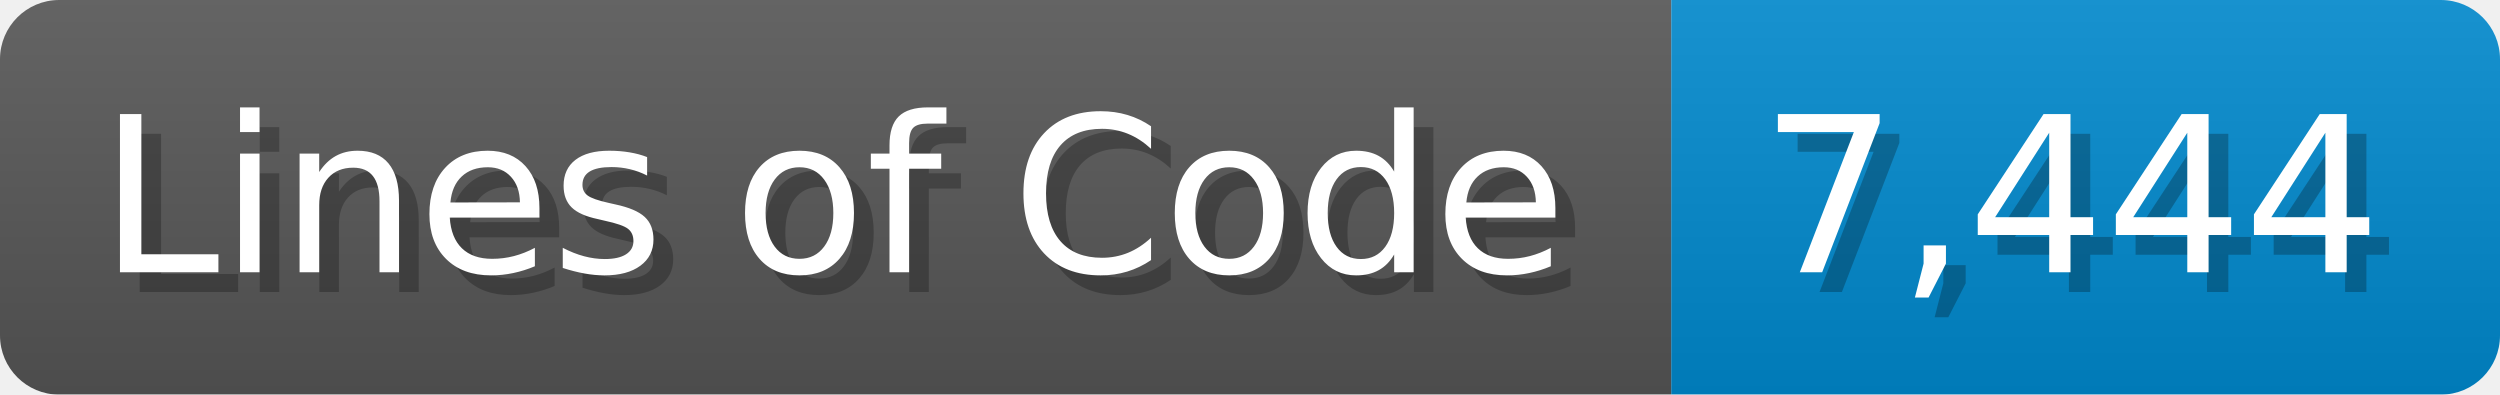
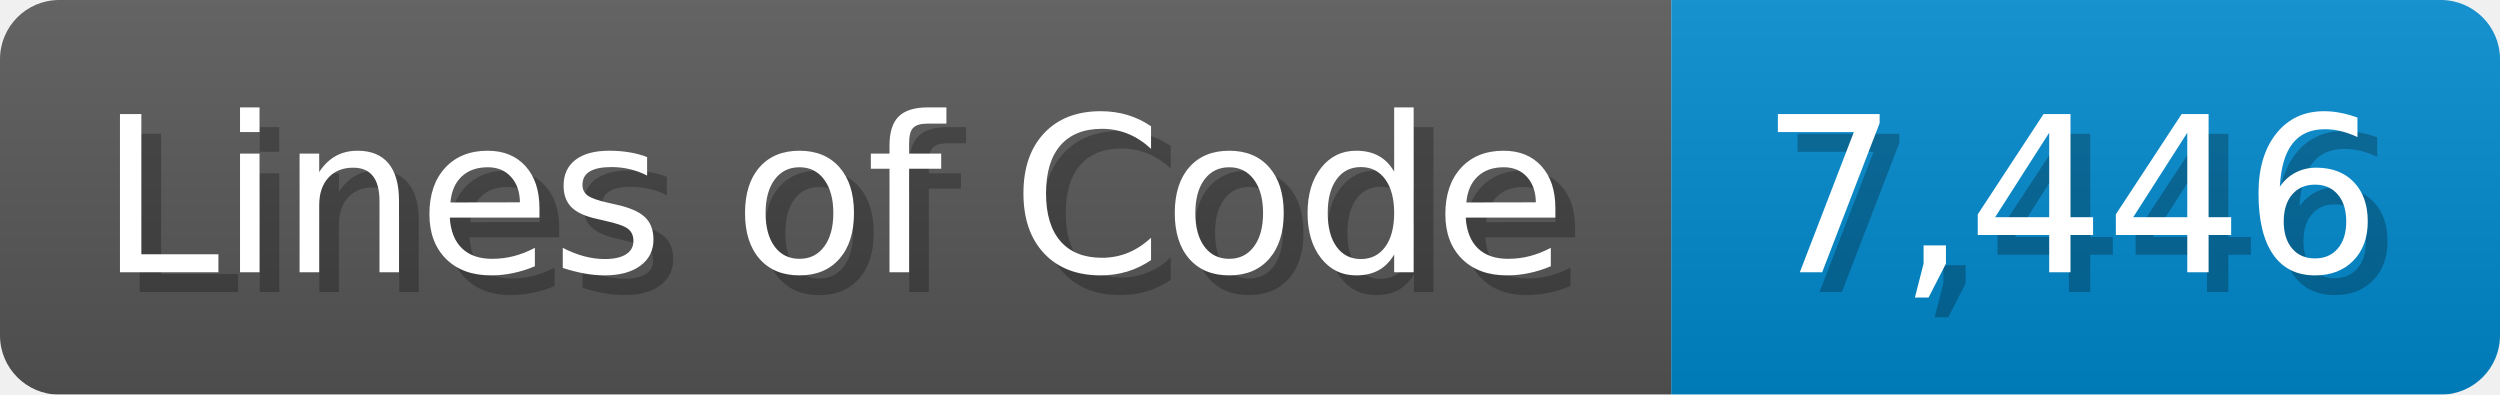
<svg xmlns="http://www.w3.org/2000/svg" width="126.7" height="20" viewBox="0 0 1267 200">
  <linearGradient id="a" x2="0" y2="100%">
    <stop offset="0" stop-opacity=".1" stop-color="#EEE" />
    <stop offset="1" stop-opacity=".1" />
  </linearGradient>
  <mask id="m">
    <rect width="1267" height="200" rx="30" fill="#FFF" />
  </mask>
  <g mask="url(#m)">
    <rect width="847" height="200" fill="#555" />
    <rect width="420" height="200" fill="#08C" x="847" />
    <rect width="1267" height="200" fill="url(#a)" />
  </g>
  <g fill="#fff" text-anchor="start" font-family="Verdana,DejaVu Sans,sans-serif" font-size="110">
    <text x="60" y="148" textLength="747" fill="#000" opacity="0.25">Lines of Code</text>
    <text x="50" y="138" textLength="747">Lines of Code</text>
-     <text x="902" y="148" textLength="320" fill="#000" opacity="0.25">7,444</text>
-     <text x="892" y="138" textLength="320">7,444</text>
+     <text x="902" y="148" textLength="320" fill="#000" opacity="0.25">7,446</text>
+     <text x="892" y="138" textLength="320">7,446</text>
  </g>
</svg>
